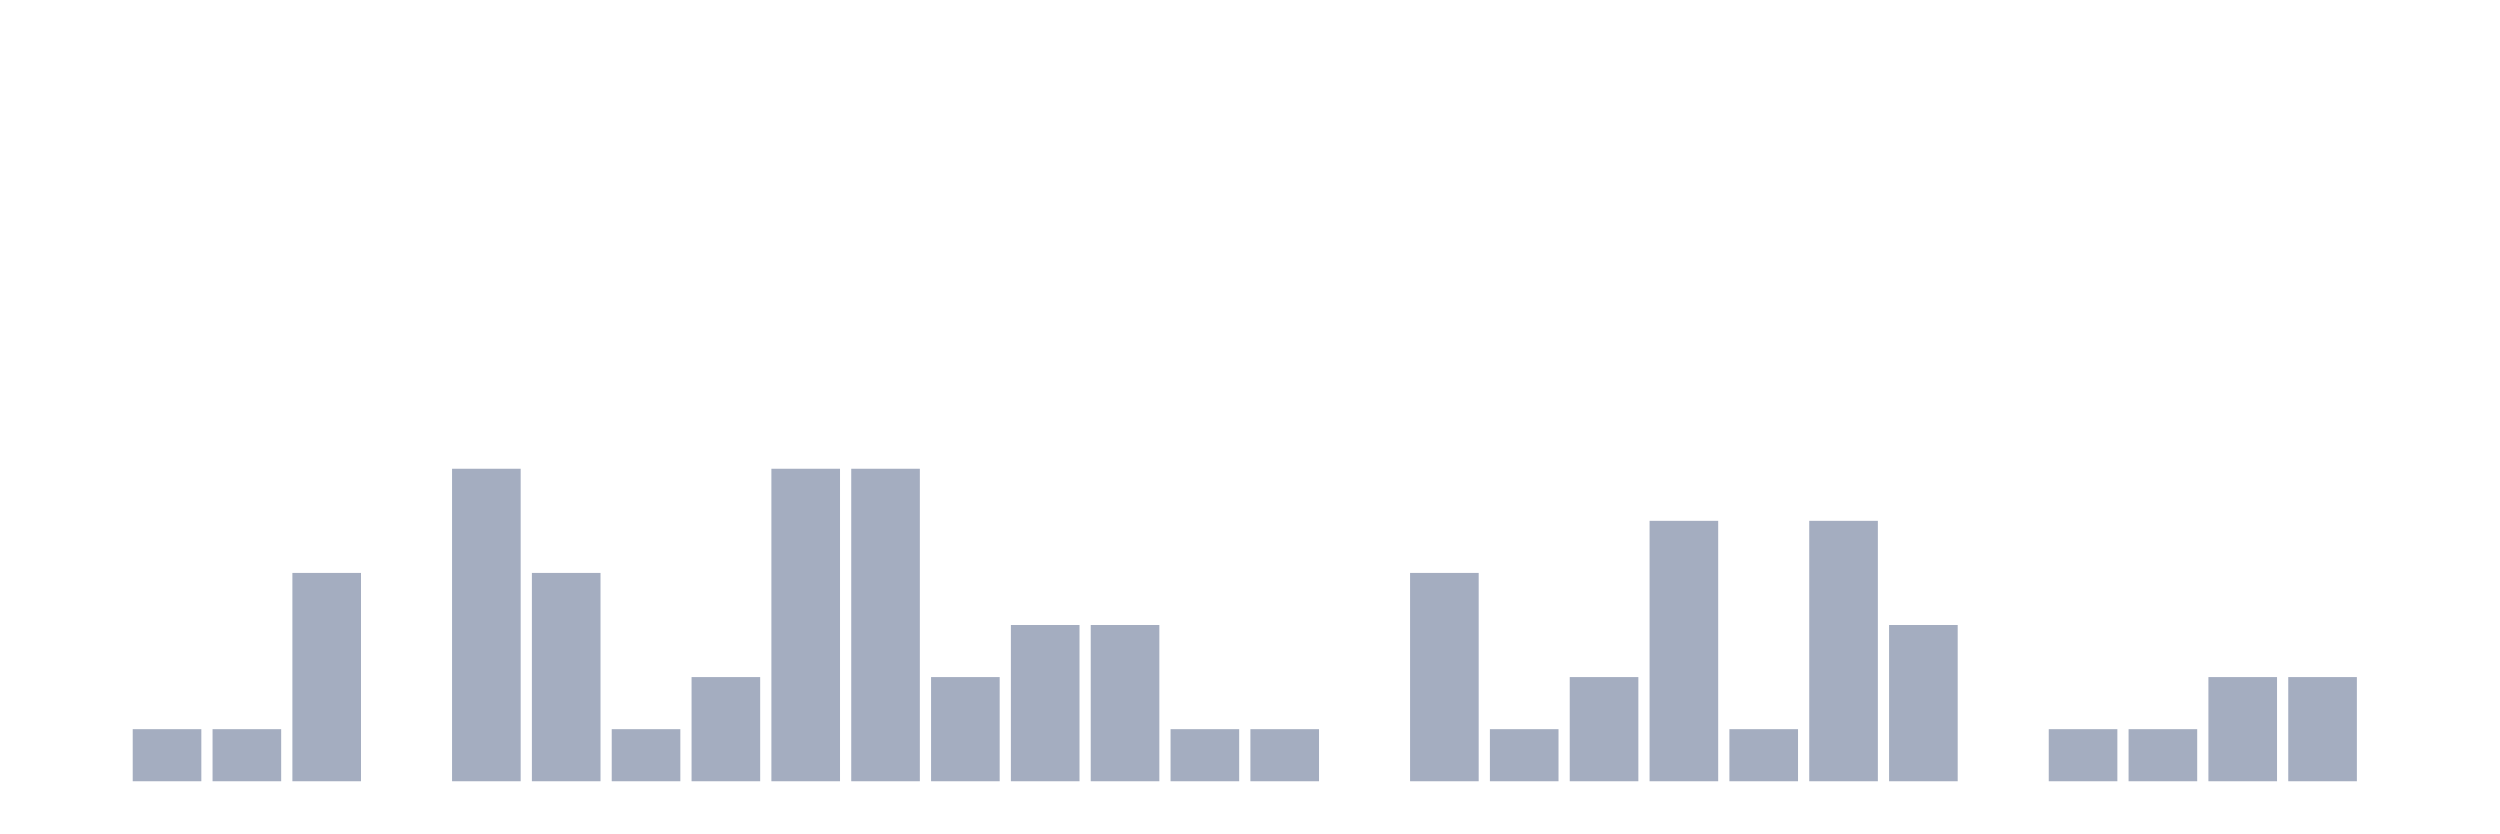
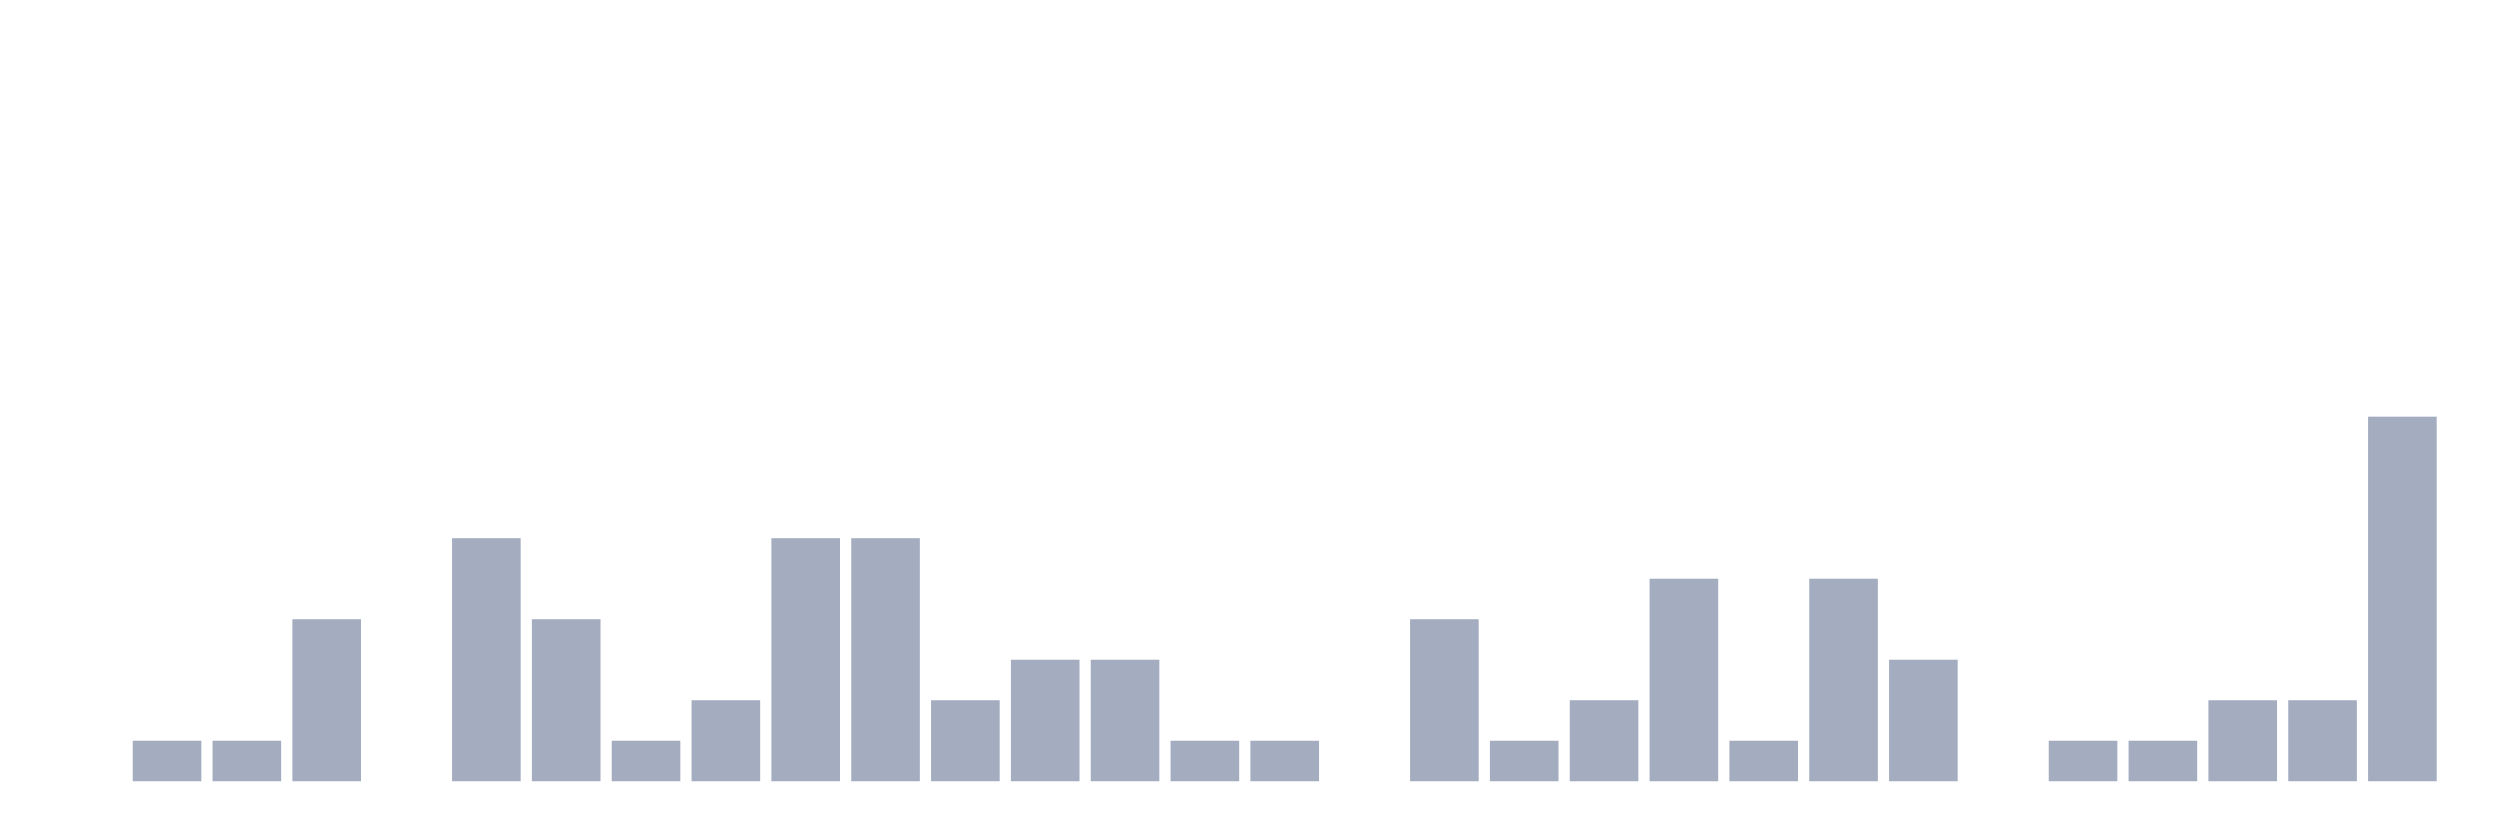
<svg xmlns="http://www.w3.org/2000/svg" viewBox="0 0 480 160">
  <g transform="translate(10,10)">
    <rect class="bar" x="0.153" width="13.175" y="140" height="0" fill="rgb(164,173,192)" />
-     <rect class="bar" x="15.482" width="13.175" y="130" height="10" fill="rgb(164,173,192)" />
-     <rect class="bar" x="30.81" width="13.175" y="130" height="10" fill="rgb(164,173,192)" />
-     <rect class="bar" x="46.138" width="13.175" y="100" height="40" fill="rgb(164,173,192)" />
+     <rect class="bar" x="15.482" width="13.175" y="132.222" height="7.778" fill="rgb(164,173,192)" />
+     <rect class="bar" x="30.81" width="13.175" y="132.222" height="7.778" fill="rgb(164,173,192)" />
+     <rect class="bar" x="46.138" width="13.175" y="108.889" height="31.111" fill="rgb(164,173,192)" />
    <rect class="bar" x="61.466" width="13.175" y="140" height="0" fill="rgb(164,173,192)" />
-     <rect class="bar" x="76.794" width="13.175" y="80" height="60" fill="rgb(164,173,192)" />
-     <rect class="bar" x="92.123" width="13.175" y="100" height="40" fill="rgb(164,173,192)" />
-     <rect class="bar" x="107.451" width="13.175" y="130" height="10" fill="rgb(164,173,192)" />
-     <rect class="bar" x="122.779" width="13.175" y="120" height="20" fill="rgb(164,173,192)" />
-     <rect class="bar" x="138.107" width="13.175" y="80" height="60" fill="rgb(164,173,192)" />
-     <rect class="bar" x="153.436" width="13.175" y="80" height="60" fill="rgb(164,173,192)" />
-     <rect class="bar" x="168.764" width="13.175" y="120" height="20" fill="rgb(164,173,192)" />
-     <rect class="bar" x="184.092" width="13.175" y="110" height="30" fill="rgb(164,173,192)" />
-     <rect class="bar" x="199.42" width="13.175" y="110" height="30" fill="rgb(164,173,192)" />
-     <rect class="bar" x="214.748" width="13.175" y="130" height="10" fill="rgb(164,173,192)" />
-     <rect class="bar" x="230.077" width="13.175" y="130" height="10" fill="rgb(164,173,192)" />
+     <rect class="bar" x="76.794" width="13.175" y="93.333" height="46.667" fill="rgb(164,173,192)" />
+     <rect class="bar" x="92.123" width="13.175" y="108.889" height="31.111" fill="rgb(164,173,192)" />
+     <rect class="bar" x="107.451" width="13.175" y="132.222" height="7.778" fill="rgb(164,173,192)" />
+     <rect class="bar" x="122.779" width="13.175" y="124.444" height="15.556" fill="rgb(164,173,192)" />
+     <rect class="bar" x="138.107" width="13.175" y="93.333" height="46.667" fill="rgb(164,173,192)" />
+     <rect class="bar" x="153.436" width="13.175" y="93.333" height="46.667" fill="rgb(164,173,192)" />
+     <rect class="bar" x="168.764" width="13.175" y="124.444" height="15.556" fill="rgb(164,173,192)" />
+     <rect class="bar" x="184.092" width="13.175" y="116.667" height="23.333" fill="rgb(164,173,192)" />
+     <rect class="bar" x="199.42" width="13.175" y="116.667" height="23.333" fill="rgb(164,173,192)" />
+     <rect class="bar" x="214.748" width="13.175" y="132.222" height="7.778" fill="rgb(164,173,192)" />
+     <rect class="bar" x="230.077" width="13.175" y="132.222" height="7.778" fill="rgb(164,173,192)" />
    <rect class="bar" x="245.405" width="13.175" y="140" height="0" fill="rgb(164,173,192)" />
-     <rect class="bar" x="260.733" width="13.175" y="100" height="40" fill="rgb(164,173,192)" />
-     <rect class="bar" x="276.061" width="13.175" y="130" height="10" fill="rgb(164,173,192)" />
-     <rect class="bar" x="291.39" width="13.175" y="120" height="20" fill="rgb(164,173,192)" />
-     <rect class="bar" x="306.718" width="13.175" y="90" height="50" fill="rgb(164,173,192)" />
-     <rect class="bar" x="322.046" width="13.175" y="130" height="10" fill="rgb(164,173,192)" />
-     <rect class="bar" x="337.374" width="13.175" y="90" height="50" fill="rgb(164,173,192)" />
-     <rect class="bar" x="352.702" width="13.175" y="110" height="30" fill="rgb(164,173,192)" />
+     <rect class="bar" x="260.733" width="13.175" y="108.889" height="31.111" fill="rgb(164,173,192)" />
+     <rect class="bar" x="276.061" width="13.175" y="132.222" height="7.778" fill="rgb(164,173,192)" />
+     <rect class="bar" x="291.39" width="13.175" y="124.444" height="15.556" fill="rgb(164,173,192)" />
+     <rect class="bar" x="306.718" width="13.175" y="101.111" height="38.889" fill="rgb(164,173,192)" />
+     <rect class="bar" x="322.046" width="13.175" y="132.222" height="7.778" fill="rgb(164,173,192)" />
+     <rect class="bar" x="337.374" width="13.175" y="101.111" height="38.889" fill="rgb(164,173,192)" />
+     <rect class="bar" x="352.702" width="13.175" y="116.667" height="23.333" fill="rgb(164,173,192)" />
    <rect class="bar" x="368.031" width="13.175" y="140" height="0" fill="rgb(164,173,192)" />
-     <rect class="bar" x="383.359" width="13.175" y="130" height="10" fill="rgb(164,173,192)" />
-     <rect class="bar" x="398.687" width="13.175" y="130" height="10" fill="rgb(164,173,192)" />
-     <rect class="bar" x="414.015" width="13.175" y="120" height="20" fill="rgb(164,173,192)" />
-     <rect class="bar" x="429.344" width="13.175" y="120" height="20" fill="rgb(164,173,192)" />
-     <rect class="bar" x="444.672" width="13.175" y="140" height="0" fill="rgb(164,173,192)" />
+     <rect class="bar" x="383.359" width="13.175" y="132.222" height="7.778" fill="rgb(164,173,192)" />
+     <rect class="bar" x="398.687" width="13.175" y="132.222" height="7.778" fill="rgb(164,173,192)" />
+     <rect class="bar" x="414.015" width="13.175" y="124.444" height="15.556" fill="rgb(164,173,192)" />
+     <rect class="bar" x="429.344" width="13.175" y="124.444" height="15.556" fill="rgb(164,173,192)" />
+     <rect class="bar" x="444.672" width="13.175" y="70" height="70" fill="rgb(164,173,192)" />
  </g>
</svg>
